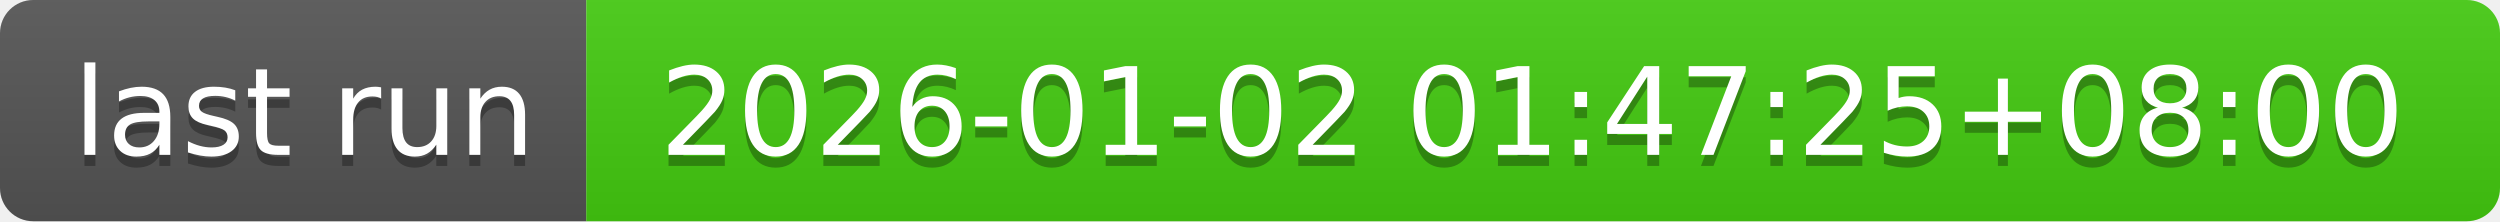
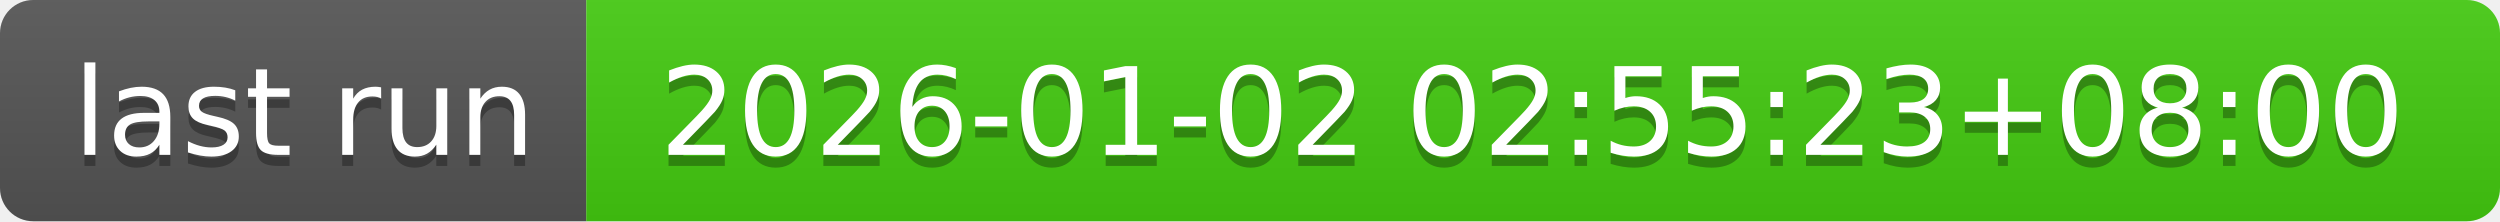
- <svg xmlns="http://www.w3.org/2000/svg" width="226" height="20" role="img" aria-label="last run: 2026-01-02 01:47:25+08:00">
+ <svg xmlns="http://www.w3.org/2000/svg" width="226" height="20" role="img" aria-label="last run: 2026-01-02 02:55:23+08:00">
  <linearGradient id="s" x2="0" y2="100%">
    <stop offset="0" stop-color="#bbb" stop-opacity=".1" />
    <stop offset="1" stop-opacity=".1" />
  </linearGradient>
  <clipPath id="r">
    <rect width="226" height="20" rx="3" fill="#fff" />
  </clipPath>
  <g clip-path="url(#r)">
    <rect width="53" height="20" fill="#555" />
    <rect x="53" width="173" height="20" fill="#4c1" />
    <rect width="226" height="20" fill="url(#s)" />
  </g>
  <g fill="#fff" text-anchor="middle" font-family="Verdana,Geneva,DejaVu Sans,sans-serif" text-rendering="geometricPrecision" font-size="110">
    <text aria-hidden="true" x="275" y="150" fill="#010101" fill-opacity=".3" transform="scale(.1)" textLength="430">last run</text>
    <text x="275" y="140" transform="scale(.1)" fill="#fff" textLength="430">last run</text>
-     <text aria-hidden="true" x="1385" y="150" fill="#010101" fill-opacity=".3" transform="scale(.1)" textLength="1630">2026-01-02 01:47:25+08:00</text>
-     <text x="1385" y="140" transform="scale(.1)" fill="#fff" textLength="1630">2026-01-02 01:47:25+08:00</text>
+     <text aria-hidden="true" x="1385" y="150" fill="#010101" fill-opacity=".3" transform="scale(.1)" textLength="1630">2026-01-02 02:55:23+08:00</text>
+     <text x="1385" y="140" transform="scale(.1)" fill="#fff" textLength="1630">2026-01-02 02:55:23+08:00</text>
  </g>
</svg>
